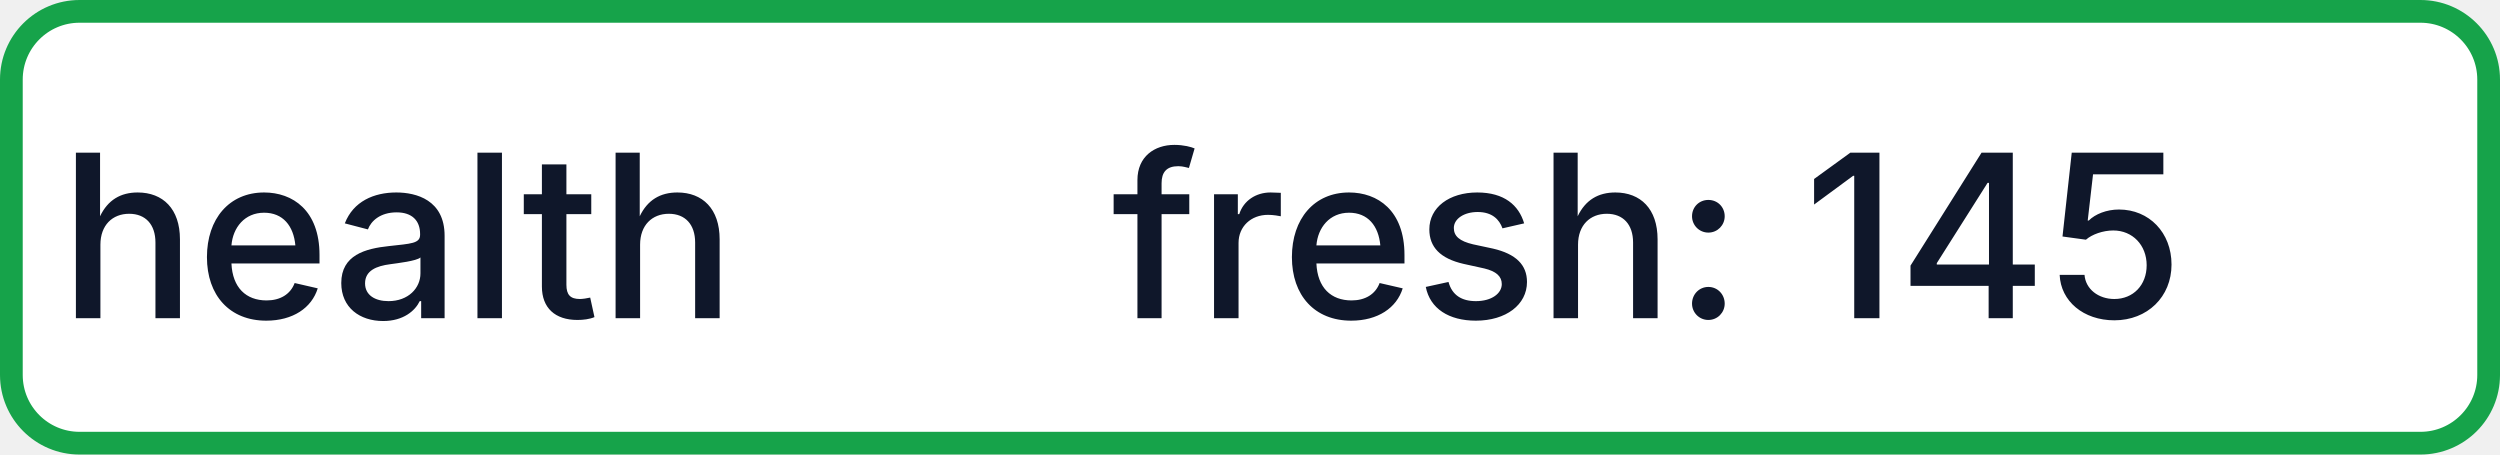
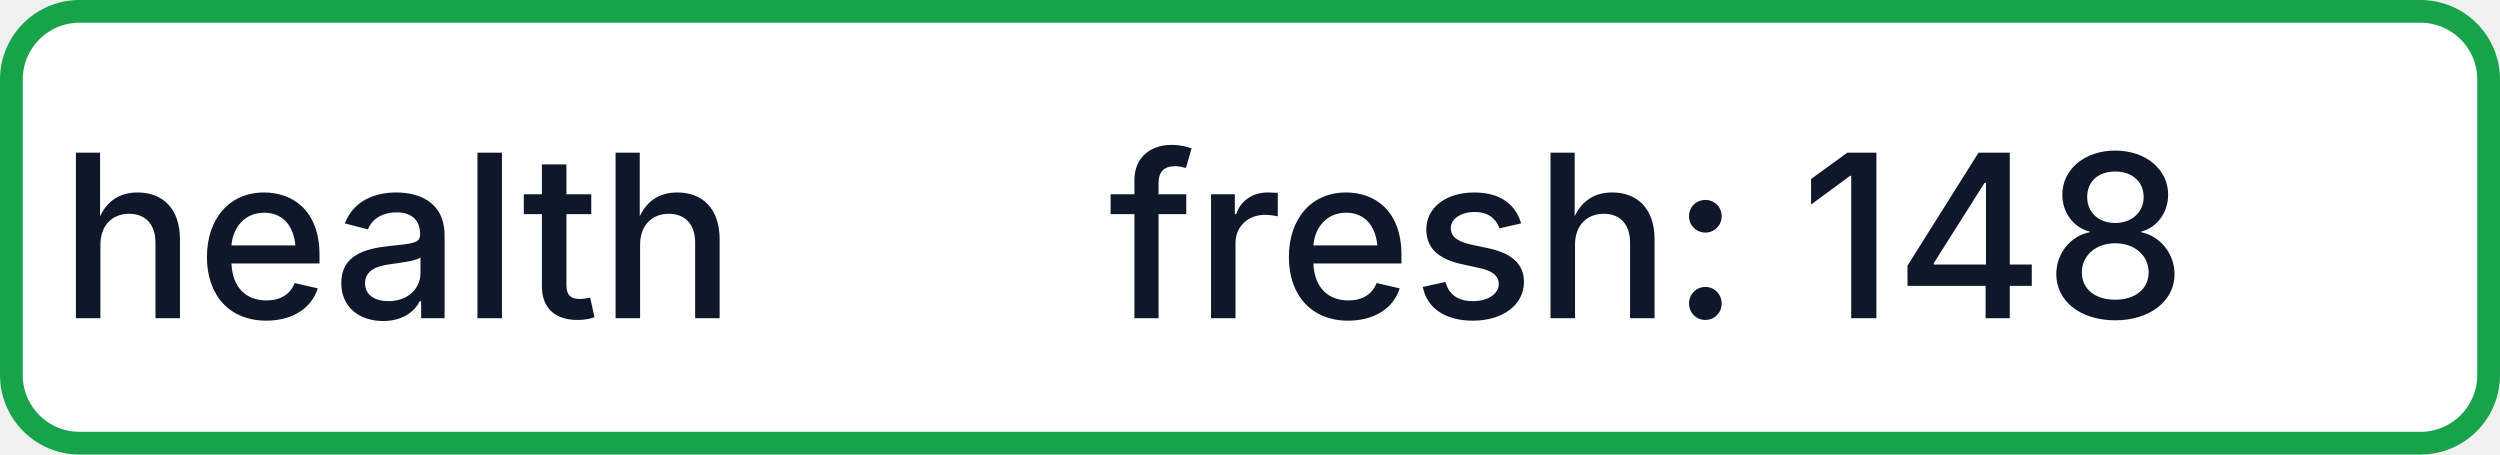
- <svg xmlns="http://www.w3.org/2000/svg" width="110" height="20" role="img" aria-label="health: fresh: 145">
+ <svg xmlns="http://www.w3.org/2000/svg" width="110" height="20" role="img" aria-label="health: fresh: 148">
  <rect x="0.5" y="0.5" width="109" height="19" rx="3" fill="#FFFFFF" stroke="#16A34A" stroke-width="1" />
  <g fill="#0F172A" text-anchor="middle" font-family="-apple-system,BlinkMacSystemFont,Segoe UI,sans-serif" font-size="10" font-weight="500">
    <text x="17.5" y="14">health</text>
-     <text x="72.5" y="14" textLength="68" lengthAdjust="spacingAndGlyphs">fresh: 145</text>
+     <text x="72.5" y="14" textLength="68" lengthAdjust="spacingAndGlyphs">fresh: 148</text>
  </g>
</svg>
